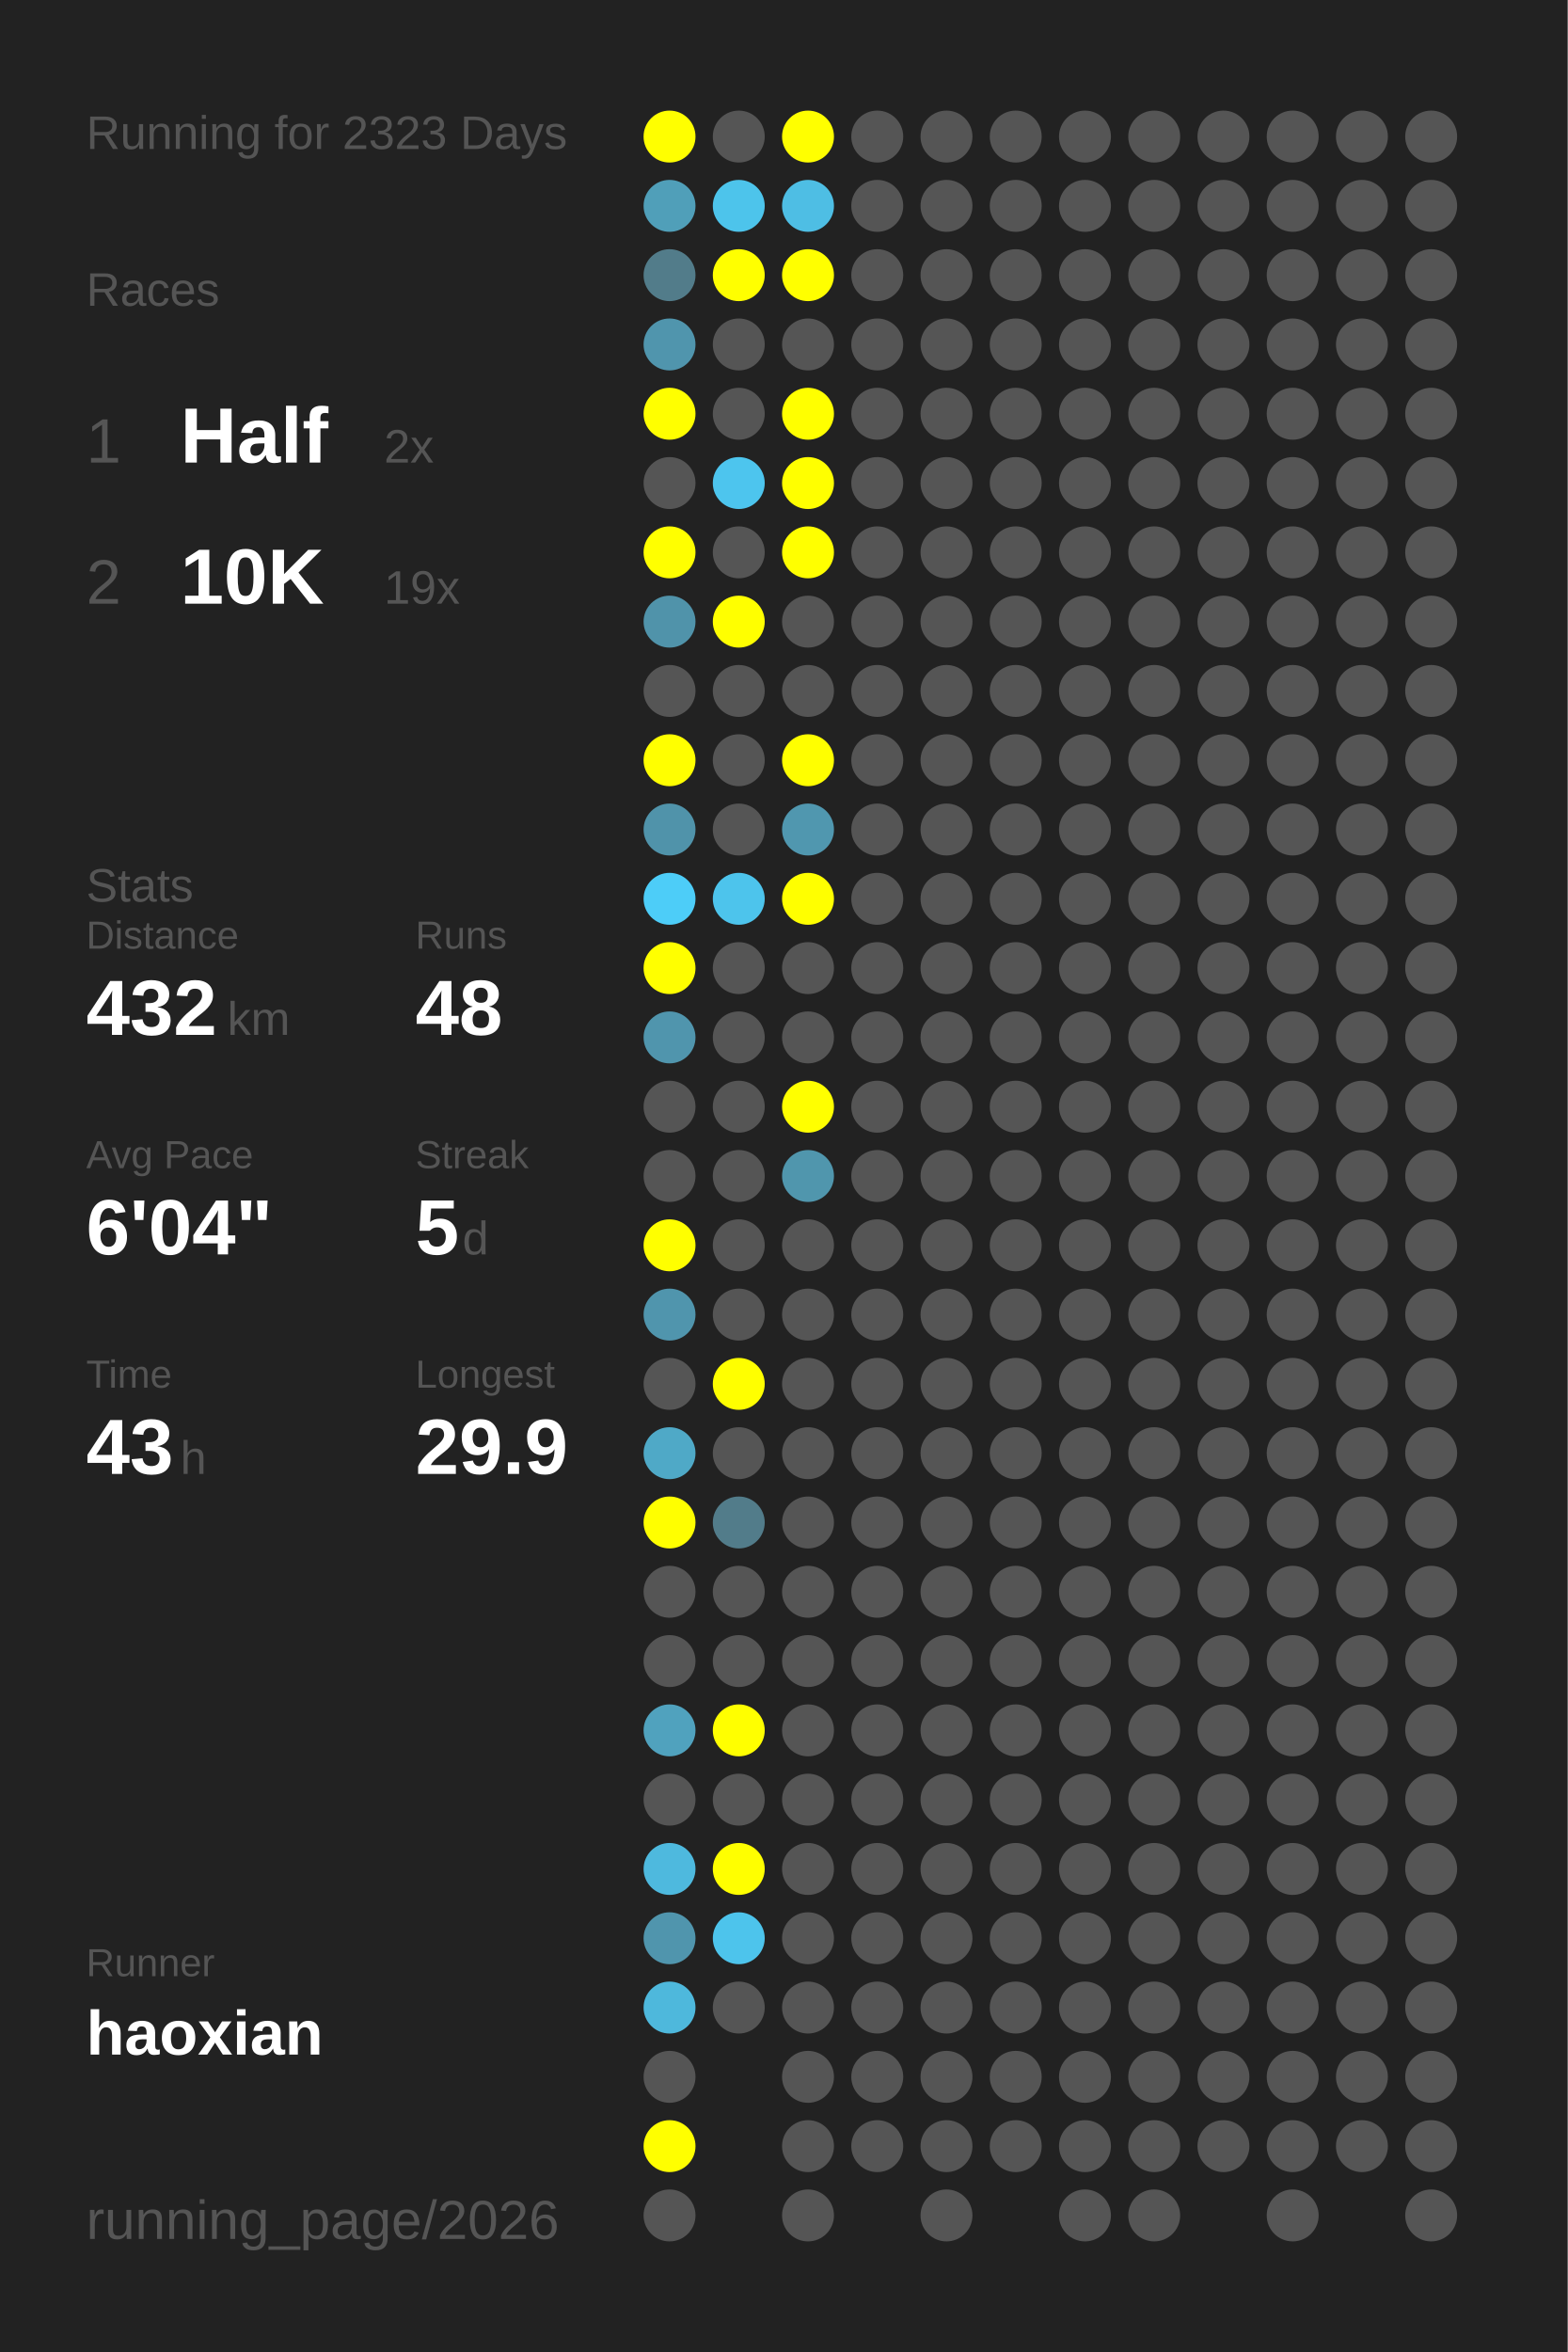
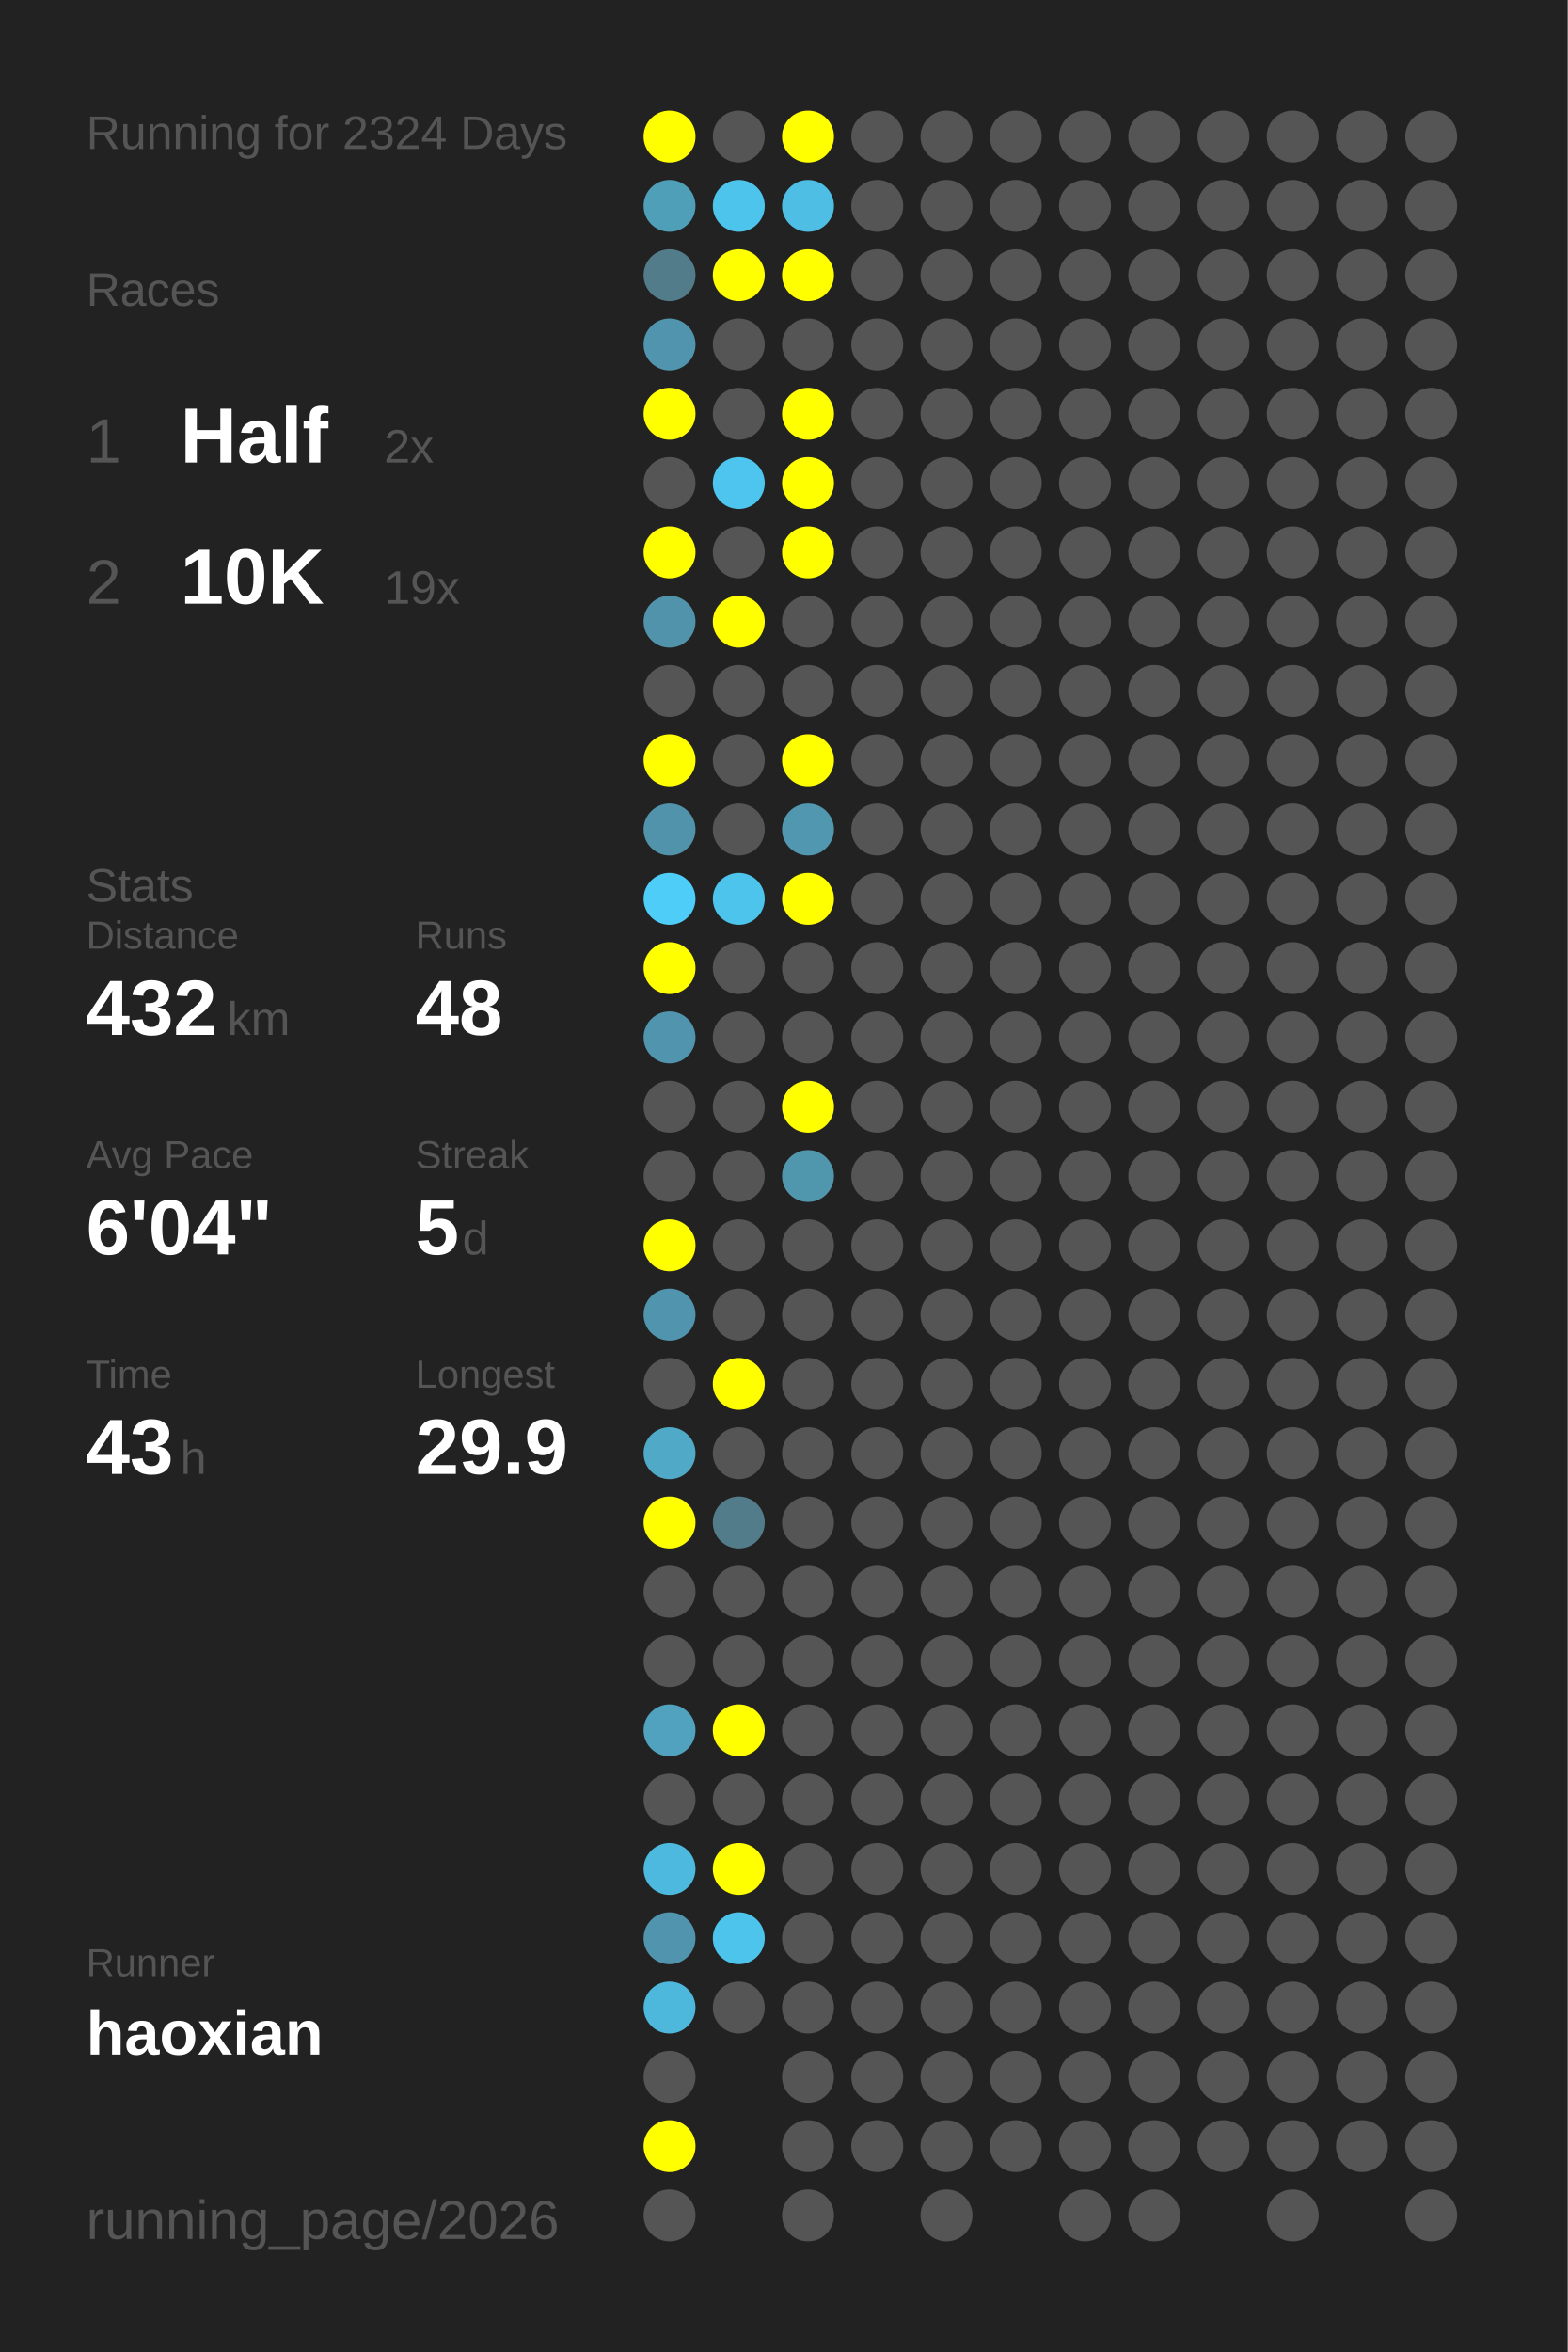
<svg xmlns="http://www.w3.org/2000/svg" baseProfile="full" height="300mm" version="1.1" viewBox="0,0,200,300" width="200mm">
  <defs />
  <rect fill="#222222" height="300" width="200" x="0" y="0" />
-   <text fill="#555555" style="font-size:6px; font-family:Arial;" x="11" y="19">Running for 2323 Days</text>
+   <text fill="#555555" style="font-size:6px; font-family:Arial;" x="11" y="19">Running for 2324 Days</text>
  <text fill="#555555" style="font-size:6px; font-family:Arial;" x="11" y="39">Races</text>
  <text fill="#555555" style="font-size:8px; font-family:Arial;" x="11" y="59">1</text>
  <text fill="#FFFFFF" style="font-size:10px; font-family:Arial; font-weight:bold;" x="23" y="59">Half</text>
  <text fill="#555555" style="font-size:6px; font-family:Arial;" x="49" y="59">2x</text>
  <text fill="#555555" style="font-size:8px; font-family:Arial;" x="11" y="77">2</text>
  <text fill="#FFFFFF" style="font-size:10px; font-family:Arial; font-weight:bold;" x="23" y="77">10K</text>
  <text fill="#555555" style="font-size:6px; font-family:Arial;" x="49" y="77">19x</text>
  <text fill="#555555" style="font-size:6px; font-family:Arial;" x="11" y="115">Stats</text>
  <text fill="#555555" style="font-size:5px; font-family:Arial;" x="11" y="121">Distance</text>
  <text fill="#FFFFFF" style="font-size:10px; font-family:Arial; font-weight:bold;" x="11" y="132">432</text>
  <text fill="#555555" style="font-size:6px; font-family:Arial;" x="29" y="132">km</text>
  <text fill="#555555" style="font-size:5px; font-family:Arial;" x="53" y="121">Runs</text>
  <text fill="#FFFFFF" style="font-size:10px; font-family:Arial; font-weight:bold;" x="53" y="132">48</text>
  <text fill="#555555" style="font-size:5px; font-family:Arial;" x="11" y="149">Avg Pace</text>
  <text fill="#FFFFFF" style="font-size:10px; font-family:Arial; font-weight:bold;" x="11" y="160">6'04"</text>
  <text fill="#555555" style="font-size:5px; font-family:Arial;" x="53" y="149">Streak</text>
  <text fill="#FFFFFF" style="font-size:10px; font-family:Arial; font-weight:bold;" x="53" y="160">5</text>
  <text fill="#555555" style="font-size:6px; font-family:Arial;" x="59" y="160">d</text>
  <text fill="#555555" style="font-size:5px; font-family:Arial;" x="11" y="177">Time</text>
  <text fill="#FFFFFF" style="font-size:10px; font-family:Arial; font-weight:bold;" x="11" y="188">43</text>
  <text fill="#555555" style="font-size:6px; font-family:Arial;" x="23" y="188">h</text>
  <text fill="#555555" style="font-size:5px; font-family:Arial;" x="53" y="177">Longest</text>
  <text fill="#FFFFFF" style="font-size:10px; font-family:Arial; font-weight:bold;" x="53" y="188">29.9</text>
  <text fill="#555555" style="font-size:5px; font-family:Arial;" x="11" y="252.065">Runner</text>
  <text fill="#FFFFFF" style="font-size:8px; font-family:Arial; font-weight:bold;" x="11" y="262.065">haoxian</text>
  <text fill="#555555" style="font-size:7px; font-family:Arial;" x="11" y="285.581">running_page/2026</text>
  <circle cx="85.417" cy="17.419" fill="#FFFF00" r="3.312" />
  <circle cx="85.417" cy="26.258" fill="#509fb9" r="3.312" />
  <circle cx="85.417" cy="35.097" fill="#527c8a" r="3.312" />
  <circle cx="85.417" cy="43.935" fill="#5095ad" r="3.312" />
  <circle cx="85.417" cy="52.774" fill="#FFFF00" r="3.312" />
  <circle cx="85.417" cy="61.613" fill="#555555" r="3.312" />
  <circle cx="85.417" cy="70.452" fill="#FFFF00" r="3.312" />
  <circle cx="85.417" cy="79.29" fill="#5093aa" r="3.312" />
  <circle cx="85.417" cy="88.129" fill="#555555" r="3.312" />
  <circle cx="85.417" cy="96.968" fill="#FFFF00" r="3.312" />
  <circle cx="85.417" cy="105.806" fill="#5093aa" r="3.312" />
  <circle cx="85.417" cy="114.645" fill="#4dcdf8" r="3.312" />
  <circle cx="85.417" cy="123.484" fill="#FFFF00" r="3.312" />
  <circle cx="85.417" cy="132.323" fill="#5095ad" r="3.312" />
  <circle cx="85.417" cy="141.161" fill="#555555" r="3.312" />
  <circle cx="85.417" cy="150" fill="#555555" r="3.312" />
  <circle cx="85.417" cy="158.839" fill="#FFFF00" r="3.312" />
  <circle cx="85.417" cy="167.677" fill="#5095ad" r="3.312" />
  <circle cx="85.417" cy="176.516" fill="#555555" r="3.312" />
  <circle cx="85.417" cy="185.355" fill="#4fa9c7" r="3.312" />
  <circle cx="85.417" cy="194.194" fill="#FFFF00" r="3.312" />
  <circle cx="85.417" cy="203.032" fill="#555555" r="3.312" />
  <circle cx="85.417" cy="211.871" fill="#555555" r="3.312" />
  <circle cx="85.417" cy="220.71" fill="#50a2be" r="3.312" />
  <circle cx="85.417" cy="229.548" fill="#555555" r="3.312" />
  <circle cx="85.417" cy="238.387" fill="#4eb9de" r="3.312" />
  <circle cx="85.417" cy="247.226" fill="#5095ad" r="3.312" />
  <circle cx="85.417" cy="256.065" fill="#4eb8dc" r="3.312" />
  <circle cx="85.417" cy="264.903" fill="#555555" r="3.312" />
  <circle cx="85.417" cy="273.742" fill="#FFFF00" r="3.312" />
  <circle cx="85.417" cy="282.581" fill="#555555" r="3.312" />
  <circle cx="94.25" cy="17.419" fill="#555555" r="3.312" />
  <circle cx="94.25" cy="26.258" fill="#4dc4eb" r="3.312" />
  <circle cx="94.25" cy="35.097" fill="#FFFF00" r="3.312" />
  <circle cx="94.25" cy="43.935" fill="#555555" r="3.312" />
  <circle cx="94.25" cy="52.774" fill="#555555" r="3.312" />
  <circle cx="94.25" cy="61.613" fill="#4dc5ee" r="3.312" />
  <circle cx="94.25" cy="70.452" fill="#555555" r="3.312" />
  <circle cx="94.25" cy="79.29" fill="#FFFF00" r="3.312" />
  <circle cx="94.25" cy="88.129" fill="#555555" r="3.312" />
  <circle cx="94.25" cy="96.968" fill="#555555" r="3.312" />
  <circle cx="94.25" cy="105.806" fill="#555555" r="3.312" />
  <circle cx="94.25" cy="114.645" fill="#4dc4ec" r="3.312" />
  <circle cx="94.25" cy="123.484" fill="#555555" r="3.312" />
  <circle cx="94.25" cy="132.323" fill="#555555" r="3.312" />
  <circle cx="94.25" cy="141.161" fill="#555555" r="3.312" />
  <circle cx="94.25" cy="150" fill="#555555" r="3.312" />
  <circle cx="94.25" cy="158.839" fill="#555555" r="3.312" />
  <circle cx="94.25" cy="167.677" fill="#555555" r="3.312" />
  <circle cx="94.25" cy="176.516" fill="#FFFF00" r="3.312" />
  <circle cx="94.25" cy="185.355" fill="#555555" r="3.312" />
  <circle cx="94.25" cy="194.194" fill="#527c8a" r="3.312" />
  <circle cx="94.25" cy="203.032" fill="#555555" r="3.312" />
  <circle cx="94.25" cy="211.871" fill="#555555" r="3.312" />
  <circle cx="94.25" cy="220.71" fill="#FFFF00" r="3.312" />
  <circle cx="94.25" cy="229.548" fill="#555555" r="3.312" />
  <circle cx="94.25" cy="238.387" fill="#FFFF00" r="3.312" />
  <circle cx="94.25" cy="247.226" fill="#4dc4ec" r="3.312" />
  <circle cx="94.25" cy="256.065" fill="#555555" r="3.312" />
  <circle cx="103.083" cy="17.419" fill="#FFFF00" r="3.312" />
  <circle cx="103.083" cy="26.258" fill="#4ebee4" r="3.312" />
  <circle cx="103.083" cy="35.097" fill="#FFFF00" r="3.312" />
  <circle cx="103.083" cy="43.935" fill="#555555" r="3.312" />
  <circle cx="103.083" cy="52.774" fill="#FFFF00" r="3.312" />
  <circle cx="103.083" cy="61.613" fill="#FFFF00" r="3.312" />
  <circle cx="103.083" cy="70.452" fill="#FFFF00" r="3.312" />
  <circle cx="103.083" cy="79.29" fill="#555555" r="3.312" />
  <circle cx="103.083" cy="88.129" fill="#555555" r="3.312" />
  <circle cx="103.083" cy="96.968" fill="#FFFF00" r="3.312" />
  <circle cx="103.083" cy="105.806" fill="#5097af" r="3.312" />
  <circle cx="103.083" cy="114.645" fill="#FFFF00" r="3.312" />
  <circle cx="103.083" cy="123.484" fill="#555555" r="3.312" />
  <circle cx="103.083" cy="132.323" fill="#555555" r="3.312" />
  <circle cx="103.083" cy="141.161" fill="#FFFF00" r="3.312" />
  <circle cx="103.083" cy="150" fill="#5096ad" r="3.312" />
  <circle cx="103.083" cy="158.839" fill="#555555" r="3.312" />
  <circle cx="103.083" cy="167.677" fill="#555555" r="3.312" />
  <circle cx="103.083" cy="176.516" fill="#555555" r="3.312" />
  <circle cx="103.083" cy="185.355" fill="#555555" r="3.312" />
  <circle cx="103.083" cy="194.194" fill="#555555" r="3.312" />
  <circle cx="103.083" cy="203.032" fill="#555555" r="3.312" />
  <circle cx="103.083" cy="211.871" fill="#555555" r="3.312" />
  <circle cx="103.083" cy="220.71" fill="#555555" r="3.312" />
  <circle cx="103.083" cy="229.548" fill="#555555" r="3.312" />
  <circle cx="103.083" cy="238.387" fill="#555555" r="3.312" />
  <circle cx="103.083" cy="247.226" fill="#555555" r="3.312" />
  <circle cx="103.083" cy="256.065" fill="#555555" r="3.312" />
  <circle cx="103.083" cy="264.903" fill="#555555" r="3.312" />
  <circle cx="103.083" cy="273.742" fill="#555555" r="3.312" />
  <circle cx="103.083" cy="282.581" fill="#555555" r="3.312" />
  <circle cx="111.917" cy="17.419" fill="#555555" r="3.312" />
  <circle cx="111.917" cy="26.258" fill="#555555" r="3.312" />
  <circle cx="111.917" cy="35.097" fill="#555555" r="3.312" />
  <circle cx="111.917" cy="43.935" fill="#555555" r="3.312" />
  <circle cx="111.917" cy="52.774" fill="#555555" r="3.312" />
  <circle cx="111.917" cy="61.613" fill="#555555" r="3.312" />
  <circle cx="111.917" cy="70.452" fill="#555555" r="3.312" />
  <circle cx="111.917" cy="79.29" fill="#555555" r="3.312" />
  <circle cx="111.917" cy="88.129" fill="#555555" r="3.312" />
  <circle cx="111.917" cy="96.968" fill="#555555" r="3.312" />
  <circle cx="111.917" cy="105.806" fill="#555555" r="3.312" />
  <circle cx="111.917" cy="114.645" fill="#555555" r="3.312" />
  <circle cx="111.917" cy="123.484" fill="#555555" r="3.312" />
  <circle cx="111.917" cy="132.323" fill="#555555" r="3.312" />
  <circle cx="111.917" cy="141.161" fill="#555555" r="3.312" />
  <circle cx="111.917" cy="150" fill="#555555" r="3.312" />
  <circle cx="111.917" cy="158.839" fill="#555555" r="3.312" />
  <circle cx="111.917" cy="167.677" fill="#555555" r="3.312" />
  <circle cx="111.917" cy="176.516" fill="#555555" r="3.312" />
  <circle cx="111.917" cy="185.355" fill="#555555" r="3.312" />
  <circle cx="111.917" cy="194.194" fill="#555555" r="3.312" />
  <circle cx="111.917" cy="203.032" fill="#555555" r="3.312" />
  <circle cx="111.917" cy="211.871" fill="#555555" r="3.312" />
  <circle cx="111.917" cy="220.71" fill="#555555" r="3.312" />
  <circle cx="111.917" cy="229.548" fill="#555555" r="3.312" />
  <circle cx="111.917" cy="238.387" fill="#555555" r="3.312" />
  <circle cx="111.917" cy="247.226" fill="#555555" r="3.312" />
  <circle cx="111.917" cy="256.065" fill="#555555" r="3.312" />
  <circle cx="111.917" cy="264.903" fill="#555555" r="3.312" />
  <circle cx="111.917" cy="273.742" fill="#555555" r="3.312" />
  <circle cx="120.75" cy="17.419" fill="#555555" r="3.312" />
  <circle cx="120.75" cy="26.258" fill="#555555" r="3.312" />
  <circle cx="120.75" cy="35.097" fill="#555555" r="3.312" />
  <circle cx="120.75" cy="43.935" fill="#555555" r="3.312" />
  <circle cx="120.75" cy="52.774" fill="#555555" r="3.312" />
  <circle cx="120.75" cy="61.613" fill="#555555" r="3.312" />
  <circle cx="120.75" cy="70.452" fill="#555555" r="3.312" />
  <circle cx="120.75" cy="79.29" fill="#555555" r="3.312" />
  <circle cx="120.75" cy="88.129" fill="#555555" r="3.312" />
  <circle cx="120.75" cy="96.968" fill="#555555" r="3.312" />
  <circle cx="120.75" cy="105.806" fill="#555555" r="3.312" />
  <circle cx="120.75" cy="114.645" fill="#555555" r="3.312" />
  <circle cx="120.75" cy="123.484" fill="#555555" r="3.312" />
  <circle cx="120.75" cy="132.323" fill="#555555" r="3.312" />
  <circle cx="120.75" cy="141.161" fill="#555555" r="3.312" />
  <circle cx="120.75" cy="150" fill="#555555" r="3.312" />
  <circle cx="120.75" cy="158.839" fill="#555555" r="3.312" />
  <circle cx="120.75" cy="167.677" fill="#555555" r="3.312" />
  <circle cx="120.75" cy="176.516" fill="#555555" r="3.312" />
  <circle cx="120.75" cy="185.355" fill="#555555" r="3.312" />
  <circle cx="120.75" cy="194.194" fill="#555555" r="3.312" />
  <circle cx="120.75" cy="203.032" fill="#555555" r="3.312" />
  <circle cx="120.75" cy="211.871" fill="#555555" r="3.312" />
  <circle cx="120.75" cy="220.71" fill="#555555" r="3.312" />
  <circle cx="120.75" cy="229.548" fill="#555555" r="3.312" />
  <circle cx="120.75" cy="238.387" fill="#555555" r="3.312" />
  <circle cx="120.75" cy="247.226" fill="#555555" r="3.312" />
  <circle cx="120.75" cy="256.065" fill="#555555" r="3.312" />
  <circle cx="120.75" cy="264.903" fill="#555555" r="3.312" />
  <circle cx="120.75" cy="273.742" fill="#555555" r="3.312" />
  <circle cx="120.75" cy="282.581" fill="#555555" r="3.312" />
  <circle cx="129.583" cy="17.419" fill="#555555" r="3.312" />
  <circle cx="129.583" cy="26.258" fill="#555555" r="3.312" />
  <circle cx="129.583" cy="35.097" fill="#555555" r="3.312" />
  <circle cx="129.583" cy="43.935" fill="#555555" r="3.312" />
  <circle cx="129.583" cy="52.774" fill="#555555" r="3.312" />
  <circle cx="129.583" cy="61.613" fill="#555555" r="3.312" />
  <circle cx="129.583" cy="70.452" fill="#555555" r="3.312" />
  <circle cx="129.583" cy="79.29" fill="#555555" r="3.312" />
  <circle cx="129.583" cy="88.129" fill="#555555" r="3.312" />
  <circle cx="129.583" cy="96.968" fill="#555555" r="3.312" />
  <circle cx="129.583" cy="105.806" fill="#555555" r="3.312" />
  <circle cx="129.583" cy="114.645" fill="#555555" r="3.312" />
  <circle cx="129.583" cy="123.484" fill="#555555" r="3.312" />
  <circle cx="129.583" cy="132.323" fill="#555555" r="3.312" />
  <circle cx="129.583" cy="141.161" fill="#555555" r="3.312" />
  <circle cx="129.583" cy="150" fill="#555555" r="3.312" />
  <circle cx="129.583" cy="158.839" fill="#555555" r="3.312" />
  <circle cx="129.583" cy="167.677" fill="#555555" r="3.312" />
  <circle cx="129.583" cy="176.516" fill="#555555" r="3.312" />
  <circle cx="129.583" cy="185.355" fill="#555555" r="3.312" />
  <circle cx="129.583" cy="194.194" fill="#555555" r="3.312" />
  <circle cx="129.583" cy="203.032" fill="#555555" r="3.312" />
  <circle cx="129.583" cy="211.871" fill="#555555" r="3.312" />
  <circle cx="129.583" cy="220.71" fill="#555555" r="3.312" />
  <circle cx="129.583" cy="229.548" fill="#555555" r="3.312" />
  <circle cx="129.583" cy="238.387" fill="#555555" r="3.312" />
  <circle cx="129.583" cy="247.226" fill="#555555" r="3.312" />
  <circle cx="129.583" cy="256.065" fill="#555555" r="3.312" />
  <circle cx="129.583" cy="264.903" fill="#555555" r="3.312" />
  <circle cx="129.583" cy="273.742" fill="#555555" r="3.312" />
  <circle cx="138.417" cy="17.419" fill="#555555" r="3.312" />
  <circle cx="138.417" cy="26.258" fill="#555555" r="3.312" />
  <circle cx="138.417" cy="35.097" fill="#555555" r="3.312" />
  <circle cx="138.417" cy="43.935" fill="#555555" r="3.312" />
  <circle cx="138.417" cy="52.774" fill="#555555" r="3.312" />
  <circle cx="138.417" cy="61.613" fill="#555555" r="3.312" />
  <circle cx="138.417" cy="70.452" fill="#555555" r="3.312" />
  <circle cx="138.417" cy="79.29" fill="#555555" r="3.312" />
  <circle cx="138.417" cy="88.129" fill="#555555" r="3.312" />
  <circle cx="138.417" cy="96.968" fill="#555555" r="3.312" />
  <circle cx="138.417" cy="105.806" fill="#555555" r="3.312" />
  <circle cx="138.417" cy="114.645" fill="#555555" r="3.312" />
  <circle cx="138.417" cy="123.484" fill="#555555" r="3.312" />
  <circle cx="138.417" cy="132.323" fill="#555555" r="3.312" />
  <circle cx="138.417" cy="141.161" fill="#555555" r="3.312" />
  <circle cx="138.417" cy="150" fill="#555555" r="3.312" />
  <circle cx="138.417" cy="158.839" fill="#555555" r="3.312" />
  <circle cx="138.417" cy="167.677" fill="#555555" r="3.312" />
  <circle cx="138.417" cy="176.516" fill="#555555" r="3.312" />
  <circle cx="138.417" cy="185.355" fill="#555555" r="3.312" />
  <circle cx="138.417" cy="194.194" fill="#555555" r="3.312" />
  <circle cx="138.417" cy="203.032" fill="#555555" r="3.312" />
  <circle cx="138.417" cy="211.871" fill="#555555" r="3.312" />
  <circle cx="138.417" cy="220.71" fill="#555555" r="3.312" />
  <circle cx="138.417" cy="229.548" fill="#555555" r="3.312" />
  <circle cx="138.417" cy="238.387" fill="#555555" r="3.312" />
  <circle cx="138.417" cy="247.226" fill="#555555" r="3.312" />
  <circle cx="138.417" cy="256.065" fill="#555555" r="3.312" />
  <circle cx="138.417" cy="264.903" fill="#555555" r="3.312" />
  <circle cx="138.417" cy="273.742" fill="#555555" r="3.312" />
  <circle cx="138.417" cy="282.581" fill="#555555" r="3.312" />
  <circle cx="147.25" cy="17.419" fill="#555555" r="3.312" />
  <circle cx="147.25" cy="26.258" fill="#555555" r="3.312" />
  <circle cx="147.25" cy="35.097" fill="#555555" r="3.312" />
  <circle cx="147.25" cy="43.935" fill="#555555" r="3.312" />
  <circle cx="147.25" cy="52.774" fill="#555555" r="3.312" />
  <circle cx="147.25" cy="61.613" fill="#555555" r="3.312" />
  <circle cx="147.25" cy="70.452" fill="#555555" r="3.312" />
  <circle cx="147.25" cy="79.29" fill="#555555" r="3.312" />
  <circle cx="147.25" cy="88.129" fill="#555555" r="3.312" />
  <circle cx="147.25" cy="96.968" fill="#555555" r="3.312" />
  <circle cx="147.25" cy="105.806" fill="#555555" r="3.312" />
  <circle cx="147.25" cy="114.645" fill="#555555" r="3.312" />
  <circle cx="147.25" cy="123.484" fill="#555555" r="3.312" />
  <circle cx="147.25" cy="132.323" fill="#555555" r="3.312" />
  <circle cx="147.25" cy="141.161" fill="#555555" r="3.312" />
  <circle cx="147.25" cy="150" fill="#555555" r="3.312" />
  <circle cx="147.25" cy="158.839" fill="#555555" r="3.312" />
  <circle cx="147.25" cy="167.677" fill="#555555" r="3.312" />
  <circle cx="147.25" cy="176.516" fill="#555555" r="3.312" />
  <circle cx="147.25" cy="185.355" fill="#555555" r="3.312" />
  <circle cx="147.25" cy="194.194" fill="#555555" r="3.312" />
  <circle cx="147.25" cy="203.032" fill="#555555" r="3.312" />
  <circle cx="147.25" cy="211.871" fill="#555555" r="3.312" />
  <circle cx="147.25" cy="220.71" fill="#555555" r="3.312" />
  <circle cx="147.25" cy="229.548" fill="#555555" r="3.312" />
  <circle cx="147.25" cy="238.387" fill="#555555" r="3.312" />
  <circle cx="147.25" cy="247.226" fill="#555555" r="3.312" />
  <circle cx="147.25" cy="256.065" fill="#555555" r="3.312" />
  <circle cx="147.25" cy="264.903" fill="#555555" r="3.312" />
  <circle cx="147.25" cy="273.742" fill="#555555" r="3.312" />
  <circle cx="147.25" cy="282.581" fill="#555555" r="3.312" />
  <circle cx="156.083" cy="17.419" fill="#555555" r="3.312" />
  <circle cx="156.083" cy="26.258" fill="#555555" r="3.312" />
  <circle cx="156.083" cy="35.097" fill="#555555" r="3.312" />
  <circle cx="156.083" cy="43.935" fill="#555555" r="3.312" />
  <circle cx="156.083" cy="52.774" fill="#555555" r="3.312" />
  <circle cx="156.083" cy="61.613" fill="#555555" r="3.312" />
  <circle cx="156.083" cy="70.452" fill="#555555" r="3.312" />
  <circle cx="156.083" cy="79.29" fill="#555555" r="3.312" />
  <circle cx="156.083" cy="88.129" fill="#555555" r="3.312" />
  <circle cx="156.083" cy="96.968" fill="#555555" r="3.312" />
  <circle cx="156.083" cy="105.806" fill="#555555" r="3.312" />
  <circle cx="156.083" cy="114.645" fill="#555555" r="3.312" />
  <circle cx="156.083" cy="123.484" fill="#555555" r="3.312" />
  <circle cx="156.083" cy="132.323" fill="#555555" r="3.312" />
  <circle cx="156.083" cy="141.161" fill="#555555" r="3.312" />
  <circle cx="156.083" cy="150" fill="#555555" r="3.312" />
  <circle cx="156.083" cy="158.839" fill="#555555" r="3.312" />
  <circle cx="156.083" cy="167.677" fill="#555555" r="3.312" />
  <circle cx="156.083" cy="176.516" fill="#555555" r="3.312" />
  <circle cx="156.083" cy="185.355" fill="#555555" r="3.312" />
  <circle cx="156.083" cy="194.194" fill="#555555" r="3.312" />
  <circle cx="156.083" cy="203.032" fill="#555555" r="3.312" />
  <circle cx="156.083" cy="211.871" fill="#555555" r="3.312" />
  <circle cx="156.083" cy="220.71" fill="#555555" r="3.312" />
  <circle cx="156.083" cy="229.548" fill="#555555" r="3.312" />
  <circle cx="156.083" cy="238.387" fill="#555555" r="3.312" />
  <circle cx="156.083" cy="247.226" fill="#555555" r="3.312" />
  <circle cx="156.083" cy="256.065" fill="#555555" r="3.312" />
  <circle cx="156.083" cy="264.903" fill="#555555" r="3.312" />
  <circle cx="156.083" cy="273.742" fill="#555555" r="3.312" />
  <circle cx="164.917" cy="17.419" fill="#555555" r="3.312" />
  <circle cx="164.917" cy="26.258" fill="#555555" r="3.312" />
  <circle cx="164.917" cy="35.097" fill="#555555" r="3.312" />
  <circle cx="164.917" cy="43.935" fill="#555555" r="3.312" />
  <circle cx="164.917" cy="52.774" fill="#555555" r="3.312" />
  <circle cx="164.917" cy="61.613" fill="#555555" r="3.312" />
  <circle cx="164.917" cy="70.452" fill="#555555" r="3.312" />
  <circle cx="164.917" cy="79.29" fill="#555555" r="3.312" />
  <circle cx="164.917" cy="88.129" fill="#555555" r="3.312" />
  <circle cx="164.917" cy="96.968" fill="#555555" r="3.312" />
  <circle cx="164.917" cy="105.806" fill="#555555" r="3.312" />
  <circle cx="164.917" cy="114.645" fill="#555555" r="3.312" />
  <circle cx="164.917" cy="123.484" fill="#555555" r="3.312" />
  <circle cx="164.917" cy="132.323" fill="#555555" r="3.312" />
  <circle cx="164.917" cy="141.161" fill="#555555" r="3.312" />
  <circle cx="164.917" cy="150" fill="#555555" r="3.312" />
  <circle cx="164.917" cy="158.839" fill="#555555" r="3.312" />
  <circle cx="164.917" cy="167.677" fill="#555555" r="3.312" />
  <circle cx="164.917" cy="176.516" fill="#555555" r="3.312" />
  <circle cx="164.917" cy="185.355" fill="#555555" r="3.312" />
  <circle cx="164.917" cy="194.194" fill="#555555" r="3.312" />
  <circle cx="164.917" cy="203.032" fill="#555555" r="3.312" />
  <circle cx="164.917" cy="211.871" fill="#555555" r="3.312" />
  <circle cx="164.917" cy="220.71" fill="#555555" r="3.312" />
  <circle cx="164.917" cy="229.548" fill="#555555" r="3.312" />
  <circle cx="164.917" cy="238.387" fill="#555555" r="3.312" />
  <circle cx="164.917" cy="247.226" fill="#555555" r="3.312" />
  <circle cx="164.917" cy="256.065" fill="#555555" r="3.312" />
  <circle cx="164.917" cy="264.903" fill="#555555" r="3.312" />
  <circle cx="164.917" cy="273.742" fill="#555555" r="3.312" />
  <circle cx="164.917" cy="282.581" fill="#555555" r="3.312" />
  <circle cx="173.75" cy="17.419" fill="#555555" r="3.312" />
  <circle cx="173.75" cy="26.258" fill="#555555" r="3.312" />
  <circle cx="173.75" cy="35.097" fill="#555555" r="3.312" />
  <circle cx="173.75" cy="43.935" fill="#555555" r="3.312" />
  <circle cx="173.75" cy="52.774" fill="#555555" r="3.312" />
  <circle cx="173.75" cy="61.613" fill="#555555" r="3.312" />
  <circle cx="173.75" cy="70.452" fill="#555555" r="3.312" />
  <circle cx="173.75" cy="79.29" fill="#555555" r="3.312" />
  <circle cx="173.75" cy="88.129" fill="#555555" r="3.312" />
  <circle cx="173.75" cy="96.968" fill="#555555" r="3.312" />
  <circle cx="173.75" cy="105.806" fill="#555555" r="3.312" />
  <circle cx="173.75" cy="114.645" fill="#555555" r="3.312" />
  <circle cx="173.75" cy="123.484" fill="#555555" r="3.312" />
  <circle cx="173.75" cy="132.323" fill="#555555" r="3.312" />
  <circle cx="173.75" cy="141.161" fill="#555555" r="3.312" />
  <circle cx="173.75" cy="150" fill="#555555" r="3.312" />
  <circle cx="173.75" cy="158.839" fill="#555555" r="3.312" />
  <circle cx="173.75" cy="167.677" fill="#555555" r="3.312" />
  <circle cx="173.75" cy="176.516" fill="#555555" r="3.312" />
  <circle cx="173.75" cy="185.355" fill="#555555" r="3.312" />
  <circle cx="173.75" cy="194.194" fill="#555555" r="3.312" />
  <circle cx="173.75" cy="203.032" fill="#555555" r="3.312" />
  <circle cx="173.75" cy="211.871" fill="#555555" r="3.312" />
  <circle cx="173.75" cy="220.71" fill="#555555" r="3.312" />
  <circle cx="173.75" cy="229.548" fill="#555555" r="3.312" />
  <circle cx="173.75" cy="238.387" fill="#555555" r="3.312" />
  <circle cx="173.75" cy="247.226" fill="#555555" r="3.312" />
  <circle cx="173.75" cy="256.065" fill="#555555" r="3.312" />
  <circle cx="173.75" cy="264.903" fill="#555555" r="3.312" />
  <circle cx="173.75" cy="273.742" fill="#555555" r="3.312" />
  <circle cx="182.583" cy="17.419" fill="#555555" r="3.312" />
  <circle cx="182.583" cy="26.258" fill="#555555" r="3.312" />
  <circle cx="182.583" cy="35.097" fill="#555555" r="3.312" />
  <circle cx="182.583" cy="43.935" fill="#555555" r="3.312" />
  <circle cx="182.583" cy="52.774" fill="#555555" r="3.312" />
  <circle cx="182.583" cy="61.613" fill="#555555" r="3.312" />
  <circle cx="182.583" cy="70.452" fill="#555555" r="3.312" />
  <circle cx="182.583" cy="79.29" fill="#555555" r="3.312" />
  <circle cx="182.583" cy="88.129" fill="#555555" r="3.312" />
  <circle cx="182.583" cy="96.968" fill="#555555" r="3.312" />
  <circle cx="182.583" cy="105.806" fill="#555555" r="3.312" />
  <circle cx="182.583" cy="114.645" fill="#555555" r="3.312" />
  <circle cx="182.583" cy="123.484" fill="#555555" r="3.312" />
  <circle cx="182.583" cy="132.323" fill="#555555" r="3.312" />
  <circle cx="182.583" cy="141.161" fill="#555555" r="3.312" />
  <circle cx="182.583" cy="150" fill="#555555" r="3.312" />
  <circle cx="182.583" cy="158.839" fill="#555555" r="3.312" />
  <circle cx="182.583" cy="167.677" fill="#555555" r="3.312" />
  <circle cx="182.583" cy="176.516" fill="#555555" r="3.312" />
  <circle cx="182.583" cy="185.355" fill="#555555" r="3.312" />
  <circle cx="182.583" cy="194.194" fill="#555555" r="3.312" />
  <circle cx="182.583" cy="203.032" fill="#555555" r="3.312" />
  <circle cx="182.583" cy="211.871" fill="#555555" r="3.312" />
  <circle cx="182.583" cy="220.71" fill="#555555" r="3.312" />
  <circle cx="182.583" cy="229.548" fill="#555555" r="3.312" />
  <circle cx="182.583" cy="238.387" fill="#555555" r="3.312" />
  <circle cx="182.583" cy="247.226" fill="#555555" r="3.312" />
  <circle cx="182.583" cy="256.065" fill="#555555" r="3.312" />
  <circle cx="182.583" cy="264.903" fill="#555555" r="3.312" />
  <circle cx="182.583" cy="273.742" fill="#555555" r="3.312" />
  <circle cx="182.583" cy="282.581" fill="#555555" r="3.312" />
</svg>
